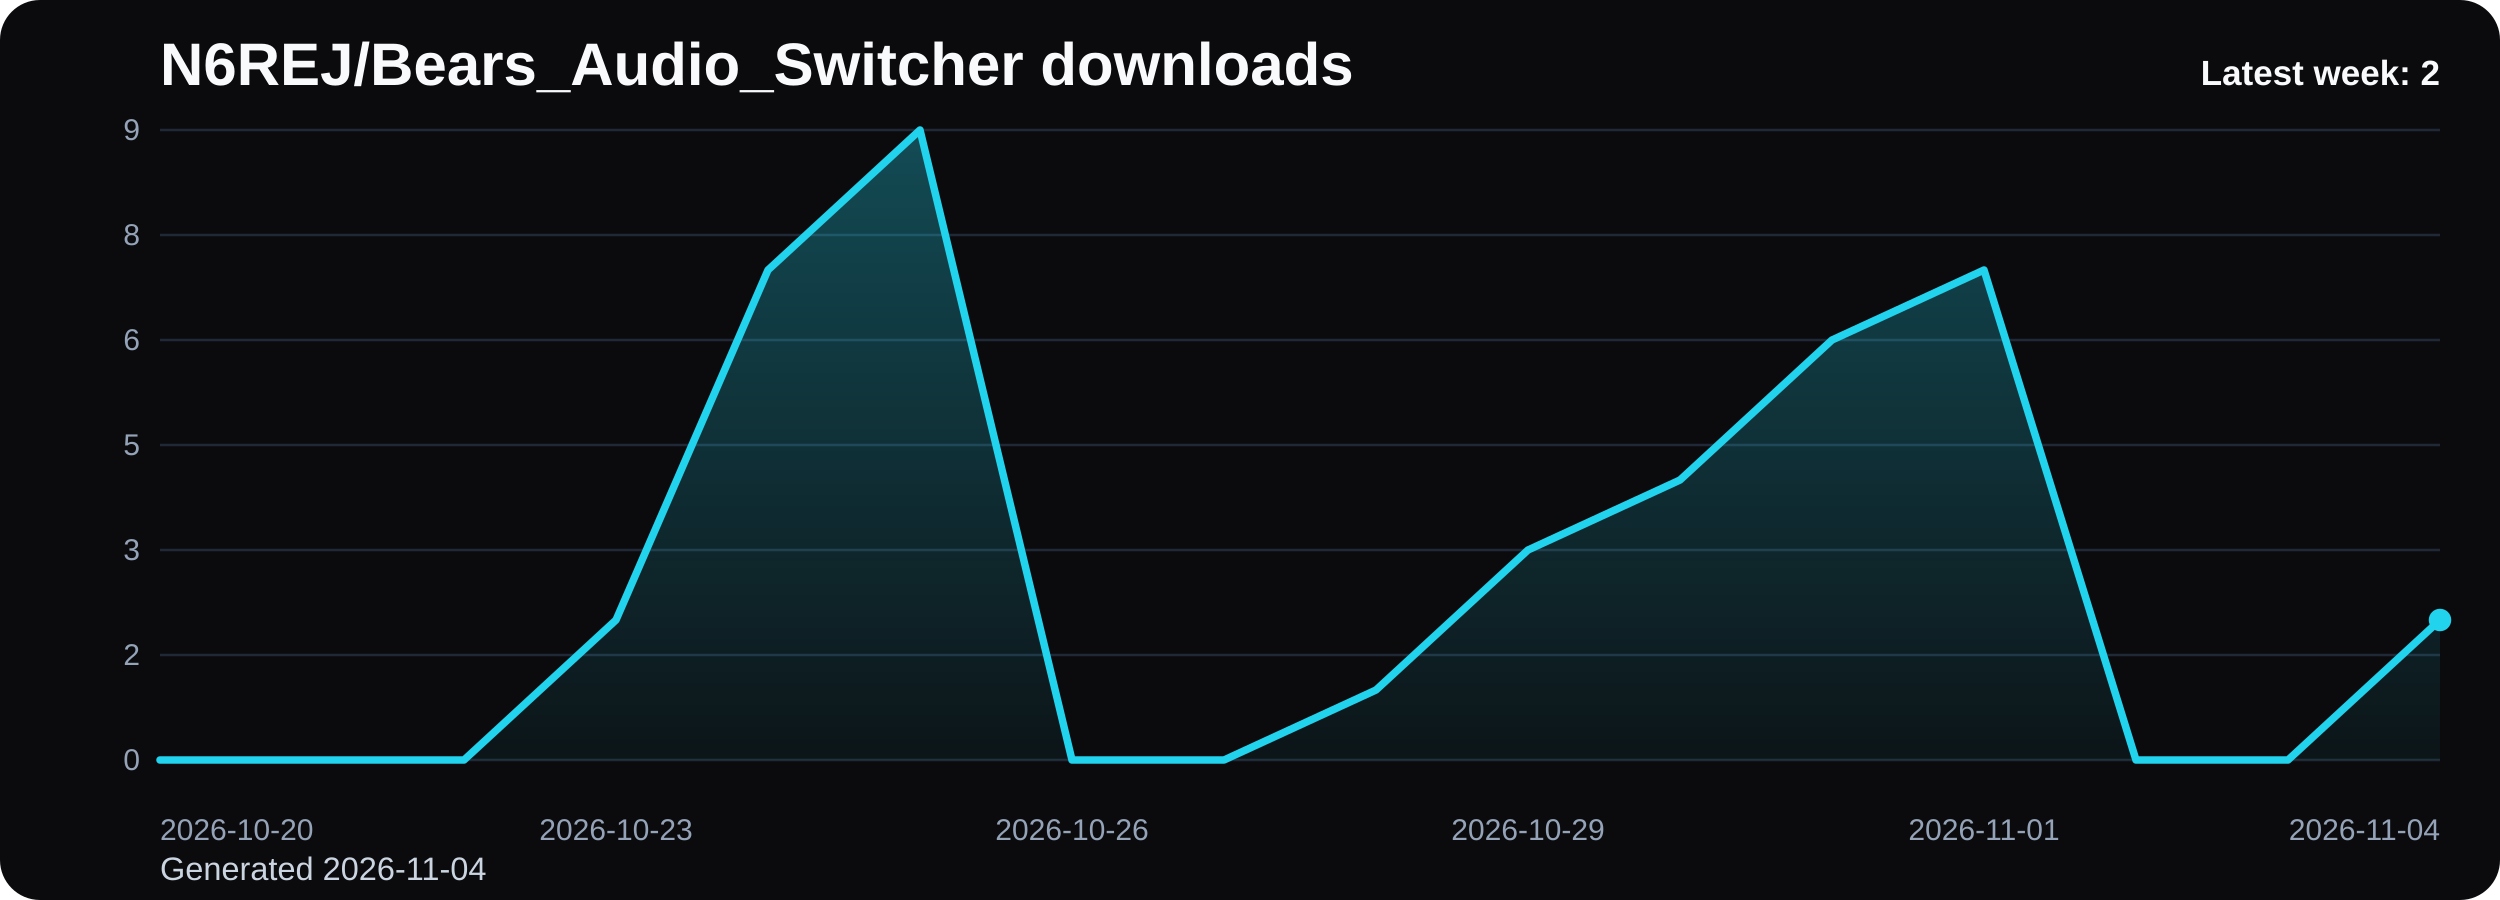
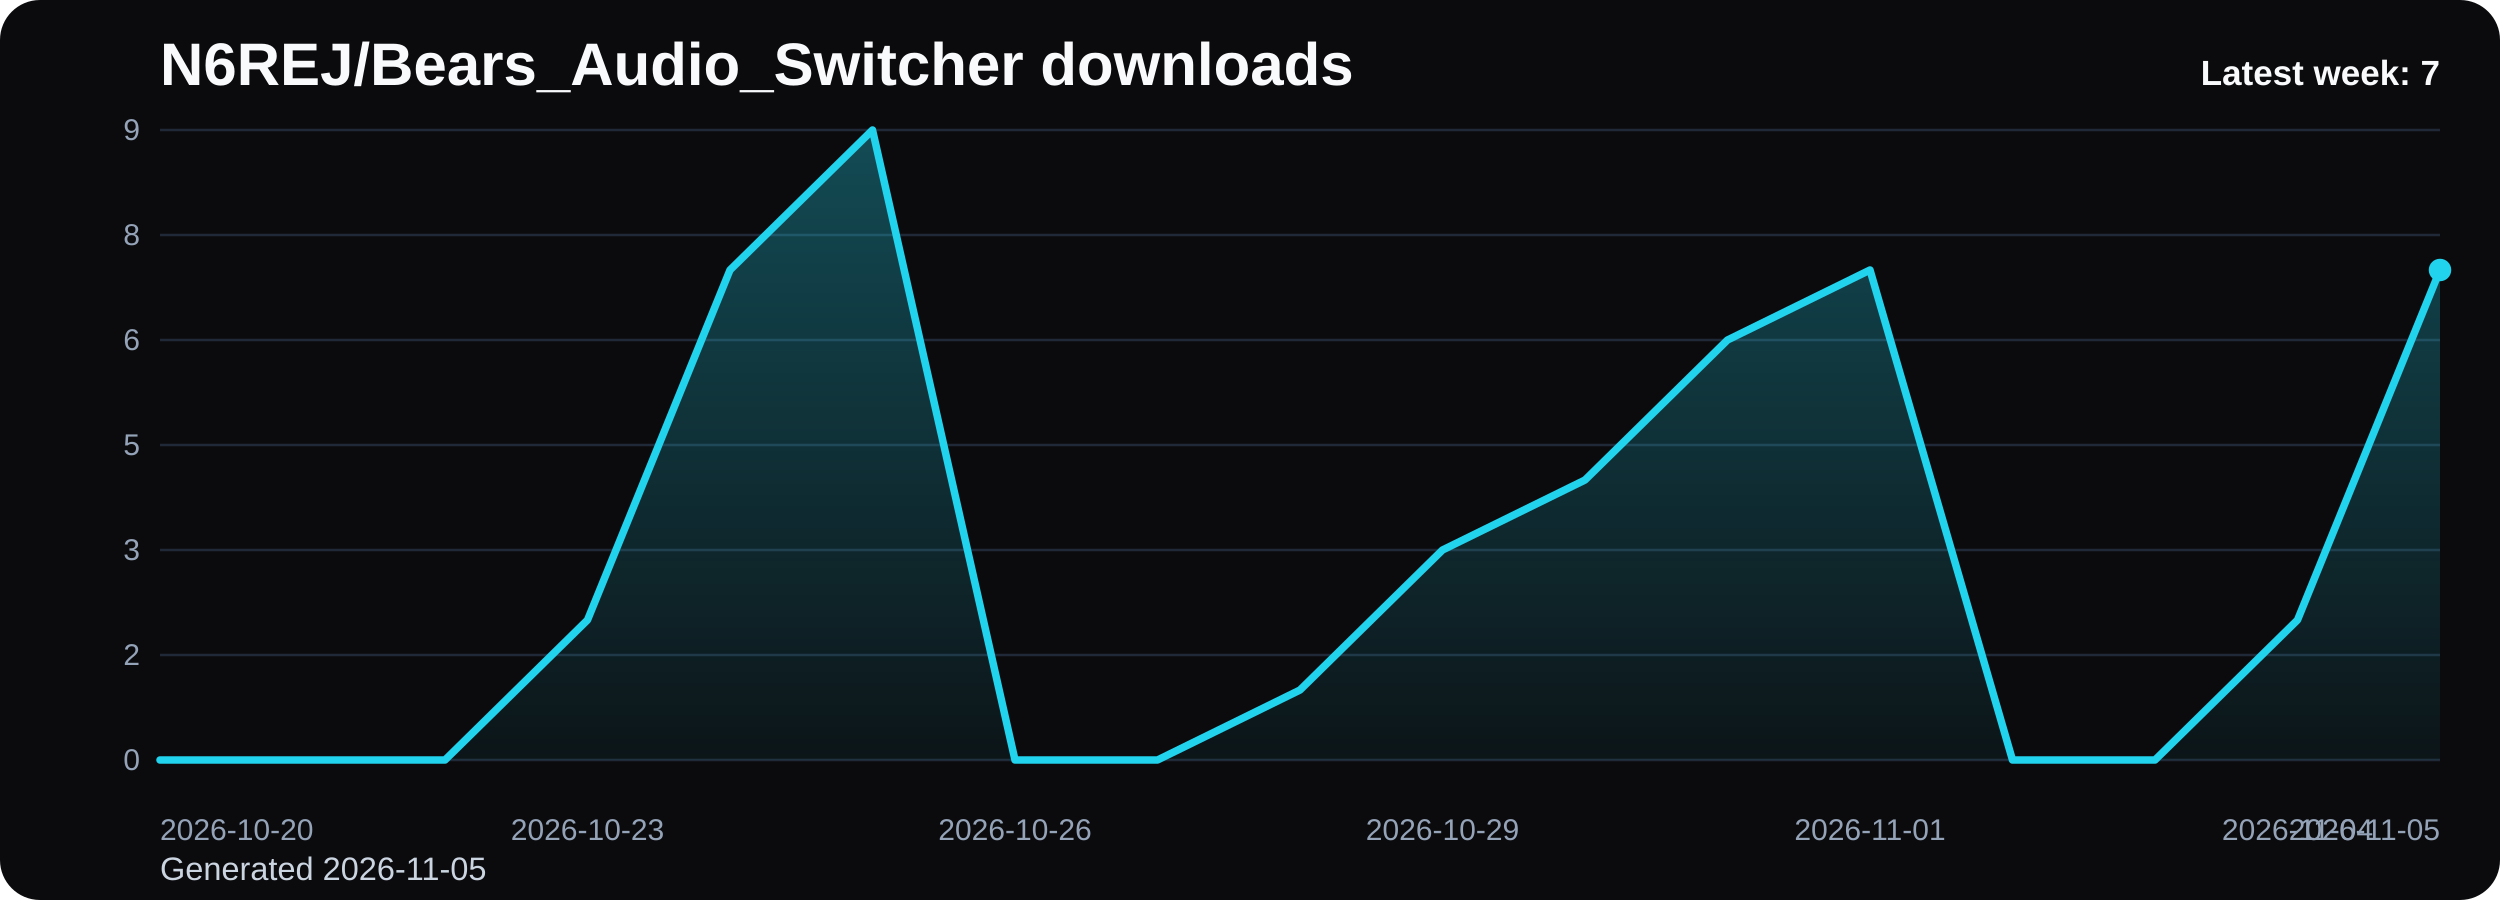
<svg xmlns="http://www.w3.org/2000/svg" viewBox="0 0 1000 360" role="img" aria-label="N6REJ/Bears_Audio_Switcher downloads chart">
  <defs>
    <linearGradient id="fill-weekly-black" x1="0" y1="0" x2="0" y2="1">
      <stop offset="0%" stop-color="#22d3ee" stop-opacity="0.32" />
      <stop offset="100%" stop-color="#22d3ee" stop-opacity="0.05" />
    </linearGradient>
    <style>
      .bg { fill: #0b0b0d; }
      .title { font: 700 24px Arial, sans-serif; fill: #f8fafc; }
      .sub { font: 400 13px Arial, sans-serif; fill: #cbd5e1; }
      .grid { stroke: #1f2937; stroke-width: 1; }
      .axis { font: 400 12px Arial, sans-serif; fill: #94a3b8; }
      .line { fill: none; stroke: #22d3ee; stroke-width: 3; stroke-linecap: round; stroke-linejoin: round; }
      .dot { fill: #22d3ee; }
      .value { font: 600 11px Arial, sans-serif; fill: #cbd5e1; }
      .latest { font: 700 14px Arial, sans-serif; fill: #f8fafc; }
    </style>
  </defs>
  <rect class="bg" x="0" y="0" width="1000" height="360" rx="16" />
  <text class="title" x="64" y="34">N6REJ/Bears_Audio_Switcher downloads</text>
-   <text class="sub" x="64" y="352">Generated 2026-11-04</text>
+   <text class="sub" x="64" y="352">Generated 2026-11-05</text>
  <line x1="64" y1="52.00" x2="976" y2="52.00" class="grid" />
  <text x="56" y="56.00" text-anchor="end" class="axis">9</text>
  <line x1="64" y1="94.00" x2="976" y2="94.00" class="grid" />
  <text x="56" y="98.00" text-anchor="end" class="axis">8</text>
  <line x1="64" y1="136.00" x2="976" y2="136.00" class="grid" />
  <text x="56" y="140.00" text-anchor="end" class="axis">6</text>
  <line x1="64" y1="178.00" x2="976" y2="178.00" class="grid" />
  <text x="56" y="182.00" text-anchor="end" class="axis">5</text>
  <line x1="64" y1="220.00" x2="976" y2="220.00" class="grid" />
  <text x="56" y="224.00" text-anchor="end" class="axis">3</text>
  <line x1="64" y1="262.00" x2="976" y2="262.00" class="grid" />
  <text x="56" y="266.00" text-anchor="end" class="axis">2</text>
  <line x1="64" y1="304.00" x2="976" y2="304.00" class="grid" />
  <text x="56" y="308.00" text-anchor="end" class="axis">0</text>
-   <path d="M 64.00 304 L 64.00 304.00 L 124.80 304.00 L 185.60 304.00 L 246.40 248.00 L 307.20 108.00 L 368.00 52.00 L 428.80 304.00 L 489.60 304.00 L 550.40 276.00 L 611.20 220.00 L 672.00 192.00 L 732.80 136.00 L 793.60 108.00 L 854.40 304.00 L 915.20 304.00 L 976.00 248.00 L 976.00 304 Z" fill="url(#fill-weekly-black)" />
-   <polyline class="line" points="64.00,304.00 124.80,304.00 185.60,304.00 246.40,248.00 307.20,108.00 368.00,52.00 428.80,304.00 489.60,304.00 550.40,276.00 611.20,220.00 672.00,192.00 732.80,136.00 793.60,108.00 854.40,304.00 915.20,304.00 976.00,248.00" />
-   <circle class="dot" cx="976.00" cy="248.00" r="4.5" />
+   <path d="M 64.00 304 L 64.00 304.00 L 121.00 304.00 L 178.00 304.00 L 235.00 248.00 L 292.00 108.00 L 349.00 52.00 L 406.00 304.00 L 463.00 304.00 L 520.00 276.00 L 577.00 220.00 L 634.00 192.00 L 691.00 136.00 L 748.00 108.00 L 805.00 304.00 L 862.00 304.00 L 919.00 248.00 L 976.00 108.00 L 976.00 304 Z" fill="url(#fill-weekly-black)" />
+   <polyline class="line" points="64.00,304.00 121.00,304.00 178.00,304.00 235.00,248.00 292.00,108.00 349.00,52.00 406.00,304.00 463.00,304.00 520.00,276.00 577.00,220.00 634.00,192.00 691.00,136.00 748.00,108.00 805.00,304.00 862.00,304.00 919.00,248.00 976.00,108.00" />
+   <circle class="dot" cx="976.00" cy="108.00" r="4.5" />
  <text class="axis" x="64.00" y="336" text-anchor="start">2026-10-20</text>
-   <text class="axis" x="246.40" y="336" text-anchor="middle">2026-10-23</text>
-   <text class="axis" x="428.80" y="336" text-anchor="middle">2026-10-26</text>
-   <text class="axis" x="611.20" y="336" text-anchor="middle">2026-10-29</text>
-   <text class="axis" x="793.60" y="336" text-anchor="middle">2026-11-01</text>
-   <text class="axis" x="976.00" y="336" text-anchor="end">2026-11-04</text>
-   <text class="latest" x="976" y="34" text-anchor="end">Latest week: 2</text>
+   <text class="axis" x="235.00" y="336" text-anchor="middle">2026-10-23</text>
+   <text class="axis" x="406.00" y="336" text-anchor="middle">2026-10-26</text>
+   <text class="axis" x="577.00" y="336" text-anchor="middle">2026-10-29</text>
+   <text class="axis" x="748.00" y="336" text-anchor="middle">2026-11-01</text>
+   <text class="axis" x="919.00" y="336" text-anchor="middle">2026-11-04</text>
+   <text class="axis" x="976.00" y="336" text-anchor="end">2026-11-05</text>
+   <text class="latest" x="976" y="34" text-anchor="end">Latest week: 7</text>
</svg>
